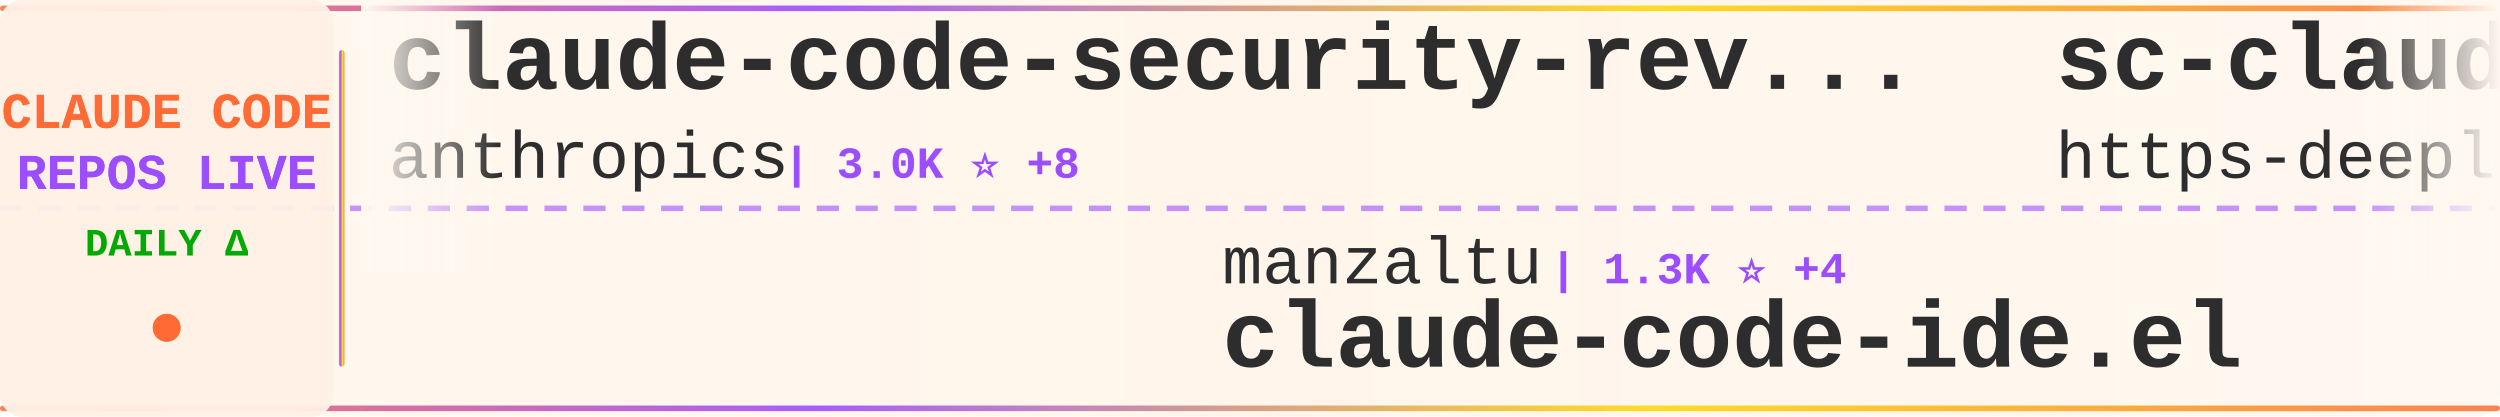
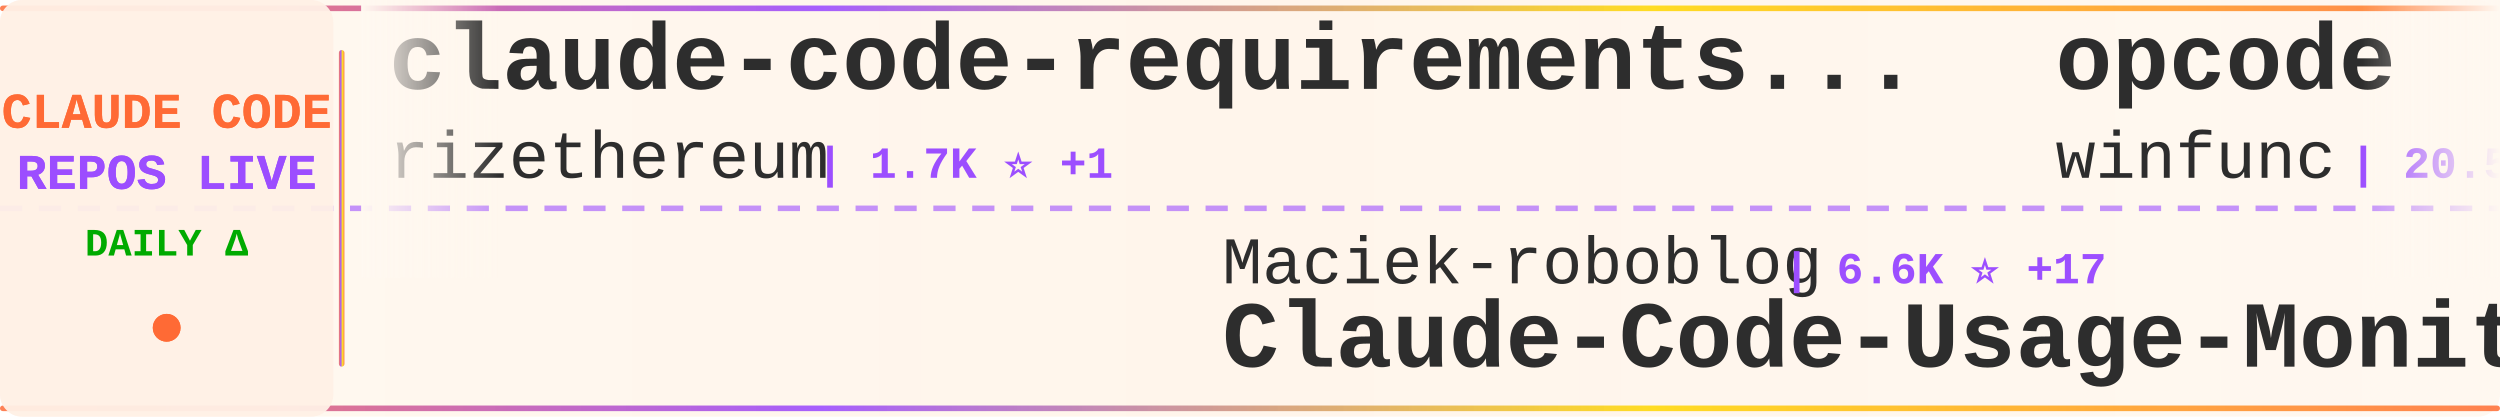
<svg xmlns="http://www.w3.org/2000/svg" width="900" height="150">
  <defs>
    <linearGradient id="tickerBg" x1="0%" y1="0%" x2="100%" y2="0%">
      <stop offset="0%" style="stop-color:#fff8f0;stop-opacity:0.98" />
      <stop offset="50%" style="stop-color:#fff5eb;stop-opacity:1" />
      <stop offset="100%" style="stop-color:#fff8f0;stop-opacity:0.98" />
    </linearGradient>
    <linearGradient id="borderGrad" x1="0%" y1="0%" x2="100%" y2="0%">
      <stop offset="0%" style="stop-color:#FF6B35;stop-opacity:0.85">
        <animate attributeName="stop-opacity" values="0.85;1;0.85" dur="2s" repeatCount="indefinite" />
      </stop>
      <stop offset="33%" style="stop-color:#9C4EFF;stop-opacity:0.9">
        <animate attributeName="stop-opacity" values="0.9;1;0.9" dur="2.2s" repeatCount="indefinite" />
      </stop>
      <stop offset="66%" style="stop-color:#FFD700;stop-opacity:0.85">
        <animate attributeName="stop-opacity" values="0.85;1;0.85" dur="1.8s" repeatCount="indefinite" />
      </stop>
      <stop offset="100%" style="stop-color:#FF6B35;stop-opacity:0.85">
        <animate attributeName="stop-opacity" values="0.85;1;0.85" dur="2s" repeatCount="indefinite" />
      </stop>
    </linearGradient>
    <filter id="textGlow">
      <feGaussianBlur stdDeviation="0.15" result="coloredBlur" />
      <feMerge>
        <feMergeNode in="coloredBlur" />
        <feMergeNode in="SourceGraphic" />
      </feMerge>
    </filter>
    <filter id="metricGlow">
      <feGaussianBlur stdDeviation="0.2" result="coloredBlur" />
      <feMerge>
        <feMergeNode in="coloredBlur" />
        <feMergeNode in="SourceGraphic" />
      </feMerge>
    </filter>
    <linearGradient id="leftFade" x1="0%" y1="0%" x2="100%" y2="0%">
      <stop offset="0%" style="stop-color:#fff8f0;stop-opacity:1" />
      <stop offset="100%" style="stop-color:#fff8f0;stop-opacity:0" />
    </linearGradient>
    <linearGradient id="rightFade" x1="0%" y1="0%" x2="100%" y2="0%">
      <stop offset="0%" style="stop-color:#fff8f0;stop-opacity:0" />
      <stop offset="100%" style="stop-color:#fff8f0;stop-opacity:1" />
    </linearGradient>
  </defs>
  <rect width="900" height="150" fill="url(#tickerBg)" rx="8" />
  <rect x="0" y="2" width="900" height="2" fill="url(#borderGrad)" rx="1" />
  <rect x="0" y="146" width="900" height="2" fill="url(#borderGrad)" rx="1" />
  <line x1="0" y1="75" x2="900" y2="75" stroke="#9C4EFF" stroke-width="2" stroke-dasharray="8 6" opacity="0.6" />
  <rect x="0" y="0" width="120" height="150" fill="#fff0e6" opacity="0.95" rx="8" />
  <text x="60" y="46" font-family="'Courier New', monospace" font-size="18" font-weight="bold" fill="#FF6B35" text-anchor="middle" filter="url(#textGlow)">
    CLAUDE CODE
  </text>
  <text x="60" y="68" font-family="'Courier New', monospace" font-size="18" font-weight="bold" fill="#9C4EFF" text-anchor="middle" filter="url(#textGlow)">
    REPOS LIVE
  </text>
  <text x="60" y="92" font-family="'Courier New', monospace" font-size="14" font-weight="bold" fill="#00aa00" text-anchor="middle">
    DAILY Δ
  </text>
  <circle cx="60" cy="118" r="5" fill="#FF6B35" filter="url(#metricGlow)">
    <animate attributeName="r" values="4;6;4" dur="1.5s" repeatCount="indefinite" />
    <animate attributeName="opacity" values="0.6;1;0.6" dur="1.5s" repeatCount="indefinite" />
  </circle>
  <rect x="122" y="18" width="2" height="114" fill="url(#borderGrad)" rx="1" />
  <clipPath id="tickerClip">
    <rect x="130" y="0" width="770" height="150" />
  </clipPath>
  <g clip-path="url(#tickerClip)">
    <g id="tickerItems">
      <animateTransform attributeName="transform" attributeType="XML" type="translate" from="0 0" to="-3000 0" dur="54s" repeatCount="indefinite" />
      <g transform="translate(0, 0)">
-         <text x="140" y="32" font-family="'Courier New', monospace" font-size="34" font-weight="bold" fill="#2d2d2d">claude-code-security-rev...</text>
-         <text x="140" y="64" font-family="'Courier New', monospace" font-size="24" font-weight="normal" fill="#2d2d2d" opacity="1.0">anthropics</text>
-         <text x="282" y="64" font-family="'Courier New', monospace" font-size="16" font-weight="bold" fill="#9C4EFF"> | 3.0K ⭐ +8</text>
+         <text x="140" y="32" font-family="'Courier New', monospace" font-size="34" font-weight="bold" fill="#2d2d2d">claude-code-requirements...</text>
+         <text x="140" y="64" font-family="'Courier New', monospace" font-size="24" font-weight="normal" fill="#2d2d2d" opacity="1.0">rizethereum</text>
+         <text x="294" y="64" font-family="'Courier New', monospace" font-size="16" font-weight="bold" fill="#9C4EFF"> | 1.7K ⭐ +1</text>
      </g>
      <g transform="translate(300, 0)">
-         <text x="140" y="102" font-family="'Courier New', monospace" font-size="24" font-weight="normal" fill="#2d2d2d" opacity="1.0">manzaltu</text>
-         <text x="258" y="102" font-family="'Courier New', monospace" font-size="16" font-weight="bold" fill="#9C4EFF"> | 1.3K ⭐ +4</text>
-         <text x="140" y="132" font-family="'Courier New', monospace" font-size="34" font-weight="bold" fill="#2d2d2d">claude-code-ide.el</text>
+         <text x="140" y="102" font-family="'Courier New', monospace" font-size="24" font-weight="normal" fill="#2d2d2d" opacity="1.0">Maciek-roboblog</text>
+         <text x="342" y="102" font-family="'Courier New', monospace" font-size="16" font-weight="bold" fill="#9C4EFF"> | 6.6K ⭐ +17</text>
+         <text x="140" y="132" font-family="'Courier New', monospace" font-size="34" font-weight="bold" fill="#2d2d2d">Claude-Code-Usage-Monito...</text>
      </g>
      <g transform="translate(600, 0)">
-         <text x="140" y="32" font-family="'Courier New', monospace" font-size="34" font-weight="bold" fill="#2d2d2d">sc-claude-code-files</text>
-         <text x="140" y="64" font-family="'Courier New', monospace" font-size="24" font-weight="normal" fill="#2d2d2d" opacity="1.0">https-deeplearning-ai</text>
-         <text x="414" y="64" font-family="'Courier New', monospace" font-size="16" font-weight="bold" fill="#9C4EFF"> | 405 ⭐ +3</text>
+         <text x="140" y="32" font-family="'Courier New', monospace" font-size="34" font-weight="bold" fill="#2d2d2d">opcode</text>
+         <text x="140" y="64" font-family="'Courier New', monospace" font-size="24" font-weight="normal" fill="#2d2d2d" opacity="1.0">winfunc</text>
+         <text x="246" y="64" font-family="'Courier New', monospace" font-size="16" font-weight="bold" fill="#9C4EFF"> | 20.5K ⭐ +14</text>
      </g>
      <g transform="translate(900, 0)">
-         <text x="140" y="102" font-family="'Courier New', monospace" font-size="24" font-weight="normal" fill="#2d2d2d" opacity="1.0">slopus</text>
-         <text x="234" y="102" font-family="'Courier New', monospace" font-size="16" font-weight="bold" fill="#9C4EFF"> | 11.9K ⭐ +139</text>
-         <text x="140" y="132" font-family="'Courier New', monospace" font-size="34" font-weight="bold" fill="#2d2d2d">happy</text>
+         <text x="140" y="102" font-family="'Courier New', monospace" font-size="24" font-weight="normal" fill="#2d2d2d" opacity="1.0">frankbria</text>
+         <text x="270" y="102" font-family="'Courier New', monospace" font-size="16" font-weight="bold" fill="#9C4EFF"> | 6.9K ⭐ +37</text>
+         <text x="140" y="132" font-family="'Courier New', monospace" font-size="34" font-weight="bold" fill="#2d2d2d">ralph-claude-code</text>
      </g>
      <g transform="translate(1200, 0)">
-         <text x="140" y="32" font-family="'Courier New', monospace" font-size="34" font-weight="bold" fill="#2d2d2d">claude-code-settings</text>
-         <text x="140" y="64" font-family="'Courier New', monospace" font-size="24" font-weight="normal" fill="#2d2d2d" opacity="1.0">feiskyer</text>
-         <text x="258" y="64" font-family="'Courier New', monospace" font-size="16" font-weight="bold" fill="#9C4EFF"> | 1.2K ⭐ +4</text>
+         <text x="140" y="32" font-family="'Courier New', monospace" font-size="34" font-weight="bold" fill="#2d2d2d">claude-code-tips</text>
+         <text x="140" y="64" font-family="'Courier New', monospace" font-size="24" font-weight="normal" fill="#2d2d2d" opacity="1.0">ykdojo</text>
+         <text x="234" y="64" font-family="'Courier New', monospace" font-size="16" font-weight="bold" fill="#9C4EFF"> | 2.8K ⭐ +55</text>
      </g>
      <g transform="translate(1500, 0)">
-         <text x="140" y="102" font-family="'Courier New', monospace" font-size="24" font-weight="normal" fill="#2d2d2d" opacity="1.0">darcyegb</text>
-         <text x="258" y="102" font-family="'Courier New', monospace" font-size="16" font-weight="bold" fill="#9C4EFF"> | 549 ⭐ +1</text>
-         <text x="140" y="132" font-family="'Courier New', monospace" font-size="34" font-weight="bold" fill="#2d2d2d">ClaudeCodeAgents</text>
+         <text x="140" y="102" font-family="'Courier New', monospace" font-size="24" font-weight="normal" fill="#2d2d2d" opacity="1.0">anthropics</text>
+         <text x="282" y="102" font-family="'Courier New', monospace" font-size="16" font-weight="bold" fill="#9C4EFF"> | 66.9K ⭐ +221</text>
+         <text x="140" y="132" font-family="'Courier New', monospace" font-size="34" font-weight="bold" fill="#2d2d2d">claude-code</text>
      </g>
      <g transform="translate(1800, 0)">
-         <text x="140" y="32" font-family="'Courier New', monospace" font-size="34" font-weight="bold" fill="#2d2d2d">claude-code-tools</text>
-         <text x="140" y="64" font-family="'Courier New', monospace" font-size="24" font-weight="normal" fill="#2d2d2d" opacity="1.0">pchalasani</text>
-         <text x="282" y="64" font-family="'Courier New', monospace" font-size="16" font-weight="bold" fill="#9C4EFF"> | 1.4K ⭐ +4</text>
+         <text x="140" y="32" font-family="'Courier New', monospace" font-size="34" font-weight="bold" fill="#2d2d2d">vibe-kanban</text>
+         <text x="140" y="64" font-family="'Courier New', monospace" font-size="24" font-weight="normal" fill="#2d2d2d" opacity="1.0">BloopAI</text>
+         <text x="246" y="64" font-family="'Courier New', monospace" font-size="16" font-weight="bold" fill="#9C4EFF"> | 21.2K ⭐ +54</text>
      </g>
      <g transform="translate(2100, 0)">
        <text x="140" y="102" font-family="'Courier New', monospace" font-size="24" font-weight="normal" fill="#2d2d2d" opacity="1.0">anthropics</text>
-         <text x="282" y="102" font-family="'Courier New', monospace" font-size="16" font-weight="bold" fill="#9C4EFF"> | 5.7K ⭐ +16</text>
-         <text x="140" y="132" font-family="'Courier New', monospace" font-size="34" font-weight="bold" fill="#2d2d2d">claude-code-action</text>
+         <text x="282" y="102" font-family="'Courier New', monospace" font-size="16" font-weight="bold" fill="#9C4EFF"> | 1.4K ⭐ +8</text>
+         <text x="140" y="132" font-family="'Courier New', monospace" font-size="34" font-weight="bold" fill="#2d2d2d">claude-agent-sdk-demos</text>
      </g>
      <g transform="translate(2400, 0)">
-         <text x="140" y="32" font-family="'Courier New', monospace" font-size="34" font-weight="bold" fill="#2d2d2d">claude-code-tips</text>
-         <text x="140" y="64" font-family="'Courier New', monospace" font-size="24" font-weight="normal" fill="#2d2d2d" opacity="1.0">ykdojo</text>
-         <text x="234" y="64" font-family="'Courier New', monospace" font-size="16" font-weight="bold" fill="#9C4EFF"> | 2.8K ⭐ +58</text>
+         <text x="140" y="32" font-family="'Courier New', monospace" font-size="34" font-weight="bold" fill="#2d2d2d">opencode</text>
+         <text x="140" y="64" font-family="'Courier New', monospace" font-size="24" font-weight="normal" fill="#2d2d2d" opacity="1.0">anomalyco</text>
+         <text x="270" y="64" font-family="'Courier New', monospace" font-size="16" font-weight="bold" fill="#9C4EFF"> | 104.6K ⭐ +606</text>
      </g>
      <g transform="translate(2700, 0)">
-         <text x="140" y="102" font-family="'Courier New', monospace" font-size="24" font-weight="normal" fill="#2d2d2d" opacity="1.0">diet103</text>
-         <text x="246" y="102" font-family="'Courier New', monospace" font-size="16" font-weight="bold" fill="#9C4EFF"> | 8.9K ⭐ +11</text>
-         <text x="140" y="132" font-family="'Courier New', monospace" font-size="34" font-weight="bold" fill="#2d2d2d">claude-code-infrastructu...</text>
+         <text x="140" y="102" font-family="'Courier New', monospace" font-size="24" font-weight="normal" fill="#2d2d2d" opacity="1.0">ChrisWiles</text>
+         <text x="282" y="102" font-family="'Courier New', monospace" font-size="16" font-weight="bold" fill="#9C4EFF"> | 5.3K ⭐ +6</text>
+         <text x="140" y="132" font-family="'Courier New', monospace" font-size="34" font-weight="bold" fill="#2d2d2d">claude-code-showcase</text>
      </g>
      <g transform="translate(3000, 0)">
-         <text x="140" y="32" font-family="'Courier New', monospace" font-size="34" font-weight="bold" fill="#2d2d2d">claude-code-security-rev...</text>
-         <text x="140" y="64" font-family="'Courier New', monospace" font-size="24" font-weight="normal" fill="#2d2d2d" opacity="1.0">anthropics</text>
-         <text x="282" y="64" font-family="'Courier New', monospace" font-size="16" font-weight="bold" fill="#9C4EFF"> | 3.0K ⭐ +8</text>
+         <text x="140" y="32" font-family="'Courier New', monospace" font-size="34" font-weight="bold" fill="#2d2d2d">claude-code-requirements...</text>
+         <text x="140" y="64" font-family="'Courier New', monospace" font-size="24" font-weight="normal" fill="#2d2d2d" opacity="1.0">rizethereum</text>
+         <text x="294" y="64" font-family="'Courier New', monospace" font-size="16" font-weight="bold" fill="#9C4EFF"> | 1.7K ⭐ +1</text>
      </g>
      <g transform="translate(3300, 0)">
-         <text x="140" y="102" font-family="'Courier New', monospace" font-size="24" font-weight="normal" fill="#2d2d2d" opacity="1.0">manzaltu</text>
-         <text x="258" y="102" font-family="'Courier New', monospace" font-size="16" font-weight="bold" fill="#9C4EFF"> | 1.3K ⭐ +4</text>
-         <text x="140" y="132" font-family="'Courier New', monospace" font-size="34" font-weight="bold" fill="#2d2d2d">claude-code-ide.el</text>
+         <text x="140" y="102" font-family="'Courier New', monospace" font-size="24" font-weight="normal" fill="#2d2d2d" opacity="1.0">Maciek-roboblog</text>
+         <text x="342" y="102" font-family="'Courier New', monospace" font-size="16" font-weight="bold" fill="#9C4EFF"> | 6.6K ⭐ +17</text>
+         <text x="140" y="132" font-family="'Courier New', monospace" font-size="34" font-weight="bold" fill="#2d2d2d">Claude-Code-Usage-Monito...</text>
      </g>
      <g transform="translate(3600, 0)">
-         <text x="140" y="32" font-family="'Courier New', monospace" font-size="34" font-weight="bold" fill="#2d2d2d">sc-claude-code-files</text>
-         <text x="140" y="64" font-family="'Courier New', monospace" font-size="24" font-weight="normal" fill="#2d2d2d" opacity="1.0">https-deeplearning-ai</text>
-         <text x="414" y="64" font-family="'Courier New', monospace" font-size="16" font-weight="bold" fill="#9C4EFF"> | 405 ⭐ +3</text>
+         <text x="140" y="32" font-family="'Courier New', monospace" font-size="34" font-weight="bold" fill="#2d2d2d">opcode</text>
+         <text x="140" y="64" font-family="'Courier New', monospace" font-size="24" font-weight="normal" fill="#2d2d2d" opacity="1.0">winfunc</text>
+         <text x="246" y="64" font-family="'Courier New', monospace" font-size="16" font-weight="bold" fill="#9C4EFF"> | 20.5K ⭐ +14</text>
      </g>
      <g transform="translate(3900, 0)">
-         <text x="140" y="102" font-family="'Courier New', monospace" font-size="24" font-weight="normal" fill="#2d2d2d" opacity="1.0">slopus</text>
-         <text x="234" y="102" font-family="'Courier New', monospace" font-size="16" font-weight="bold" fill="#9C4EFF"> | 11.9K ⭐ +139</text>
-         <text x="140" y="132" font-family="'Courier New', monospace" font-size="34" font-weight="bold" fill="#2d2d2d">happy</text>
+         <text x="140" y="102" font-family="'Courier New', monospace" font-size="24" font-weight="normal" fill="#2d2d2d" opacity="1.0">frankbria</text>
+         <text x="270" y="102" font-family="'Courier New', monospace" font-size="16" font-weight="bold" fill="#9C4EFF"> | 6.9K ⭐ +37</text>
+         <text x="140" y="132" font-family="'Courier New', monospace" font-size="34" font-weight="bold" fill="#2d2d2d">ralph-claude-code</text>
      </g>
    </g>
  </g>
  <rect x="130" y="0" width="50" height="100" fill="url(#leftFade)" />
  <rect x="850" y="0" width="50" height="100" fill="url(#rightFade)" />
</svg>
